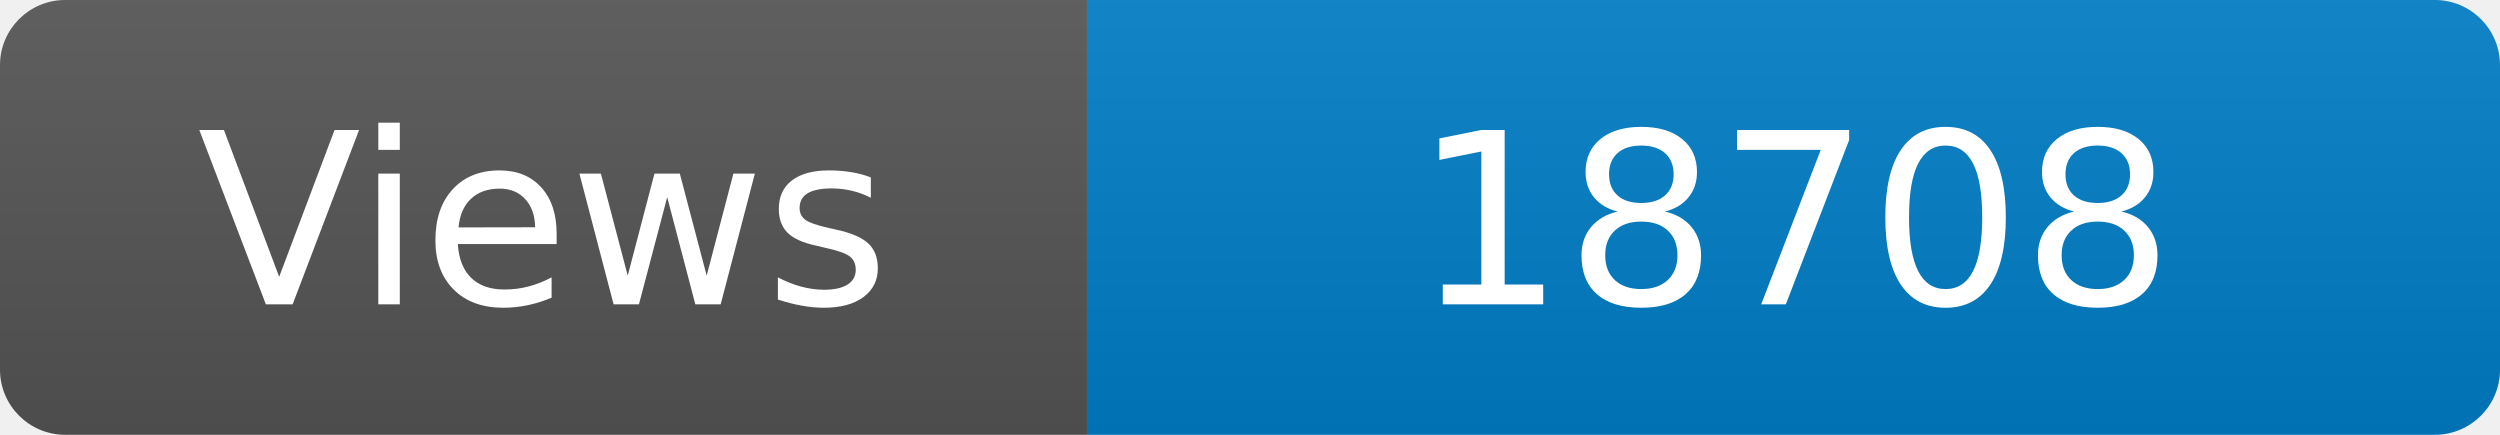
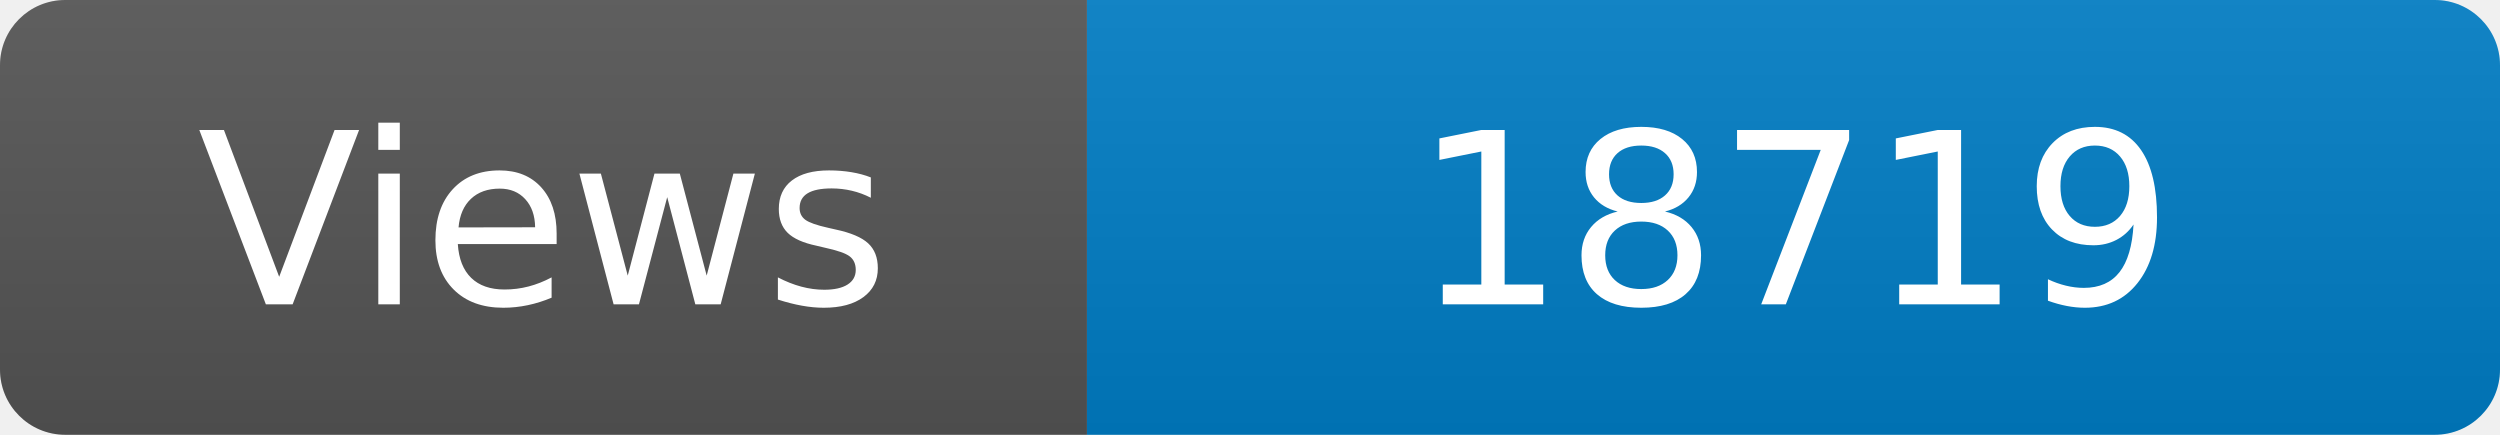
<svg xmlns="http://www.w3.org/2000/svg" width="115" height="20" role="img" aria-label="Maintained?: yes">
  <linearGradient id="s" x2="0" y2="100%">
    <stop offset="0" stop-color="#bbb" stop-opacity=".1" />
    <stop offset="1" stop-opacity=".1" />
  </linearGradient>
  <clipPath id="r">
    <rect width="115" height="20" rx="3" fill="#fff" />
  </clipPath>
  <g clip-path="url(#r)">
    <rect width="50" height="20" fill="#555" />
    <rect x="50" width="160" height="20" fill="#007ec6" />
    <rect width="115" height="20" fill="url(#s)" />
  </g>
  <g fill="#fff" text-anchor="middle" font-family="Verdana,Geneva,DejaVu Sans,sans-serif" font-size="110">
    <text x="250" y="140" transform="scale(.1)" fill="#fff">Views</text>
-     <text x="825" y="140" transform="scale(.1)" fill="#fff">18708</text>
+     <text x="825" y="140" transform="scale(.1)" fill="#fff">18719</text>
  </g>
</svg>
